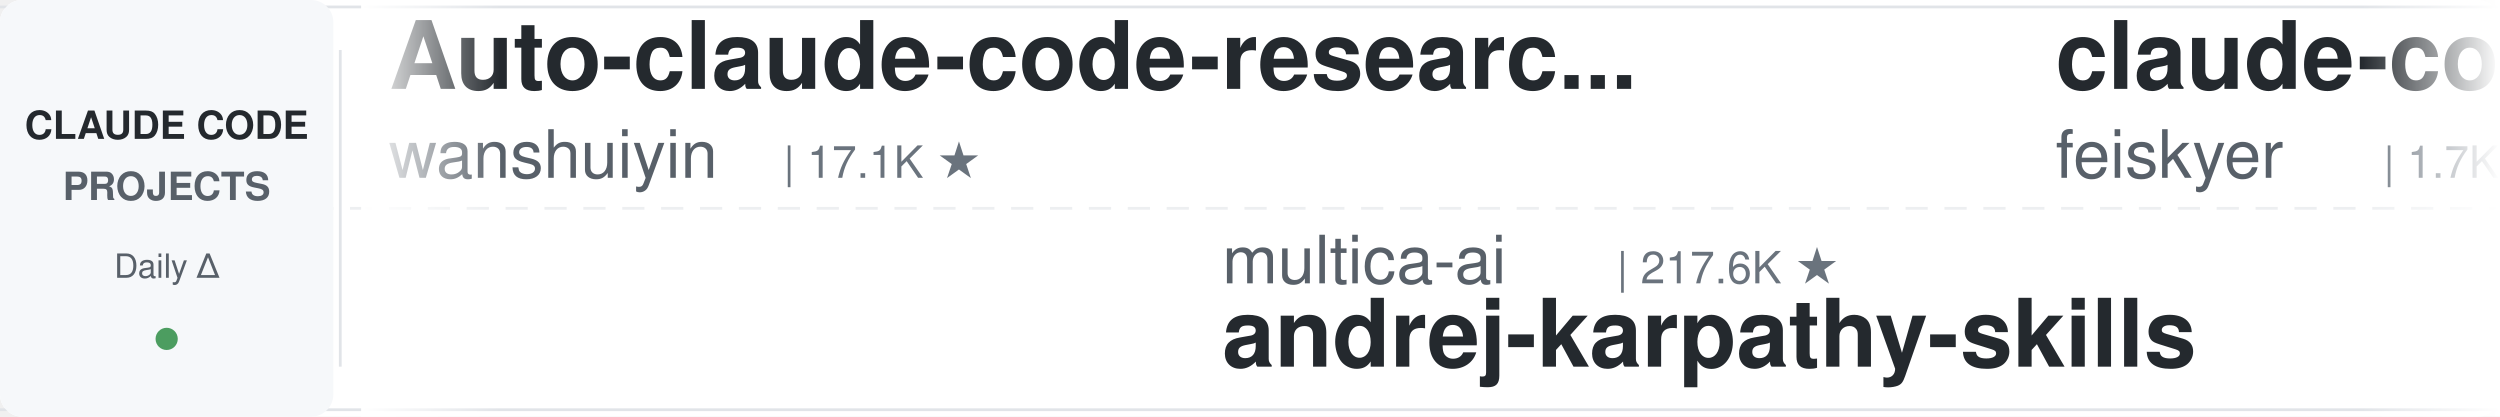
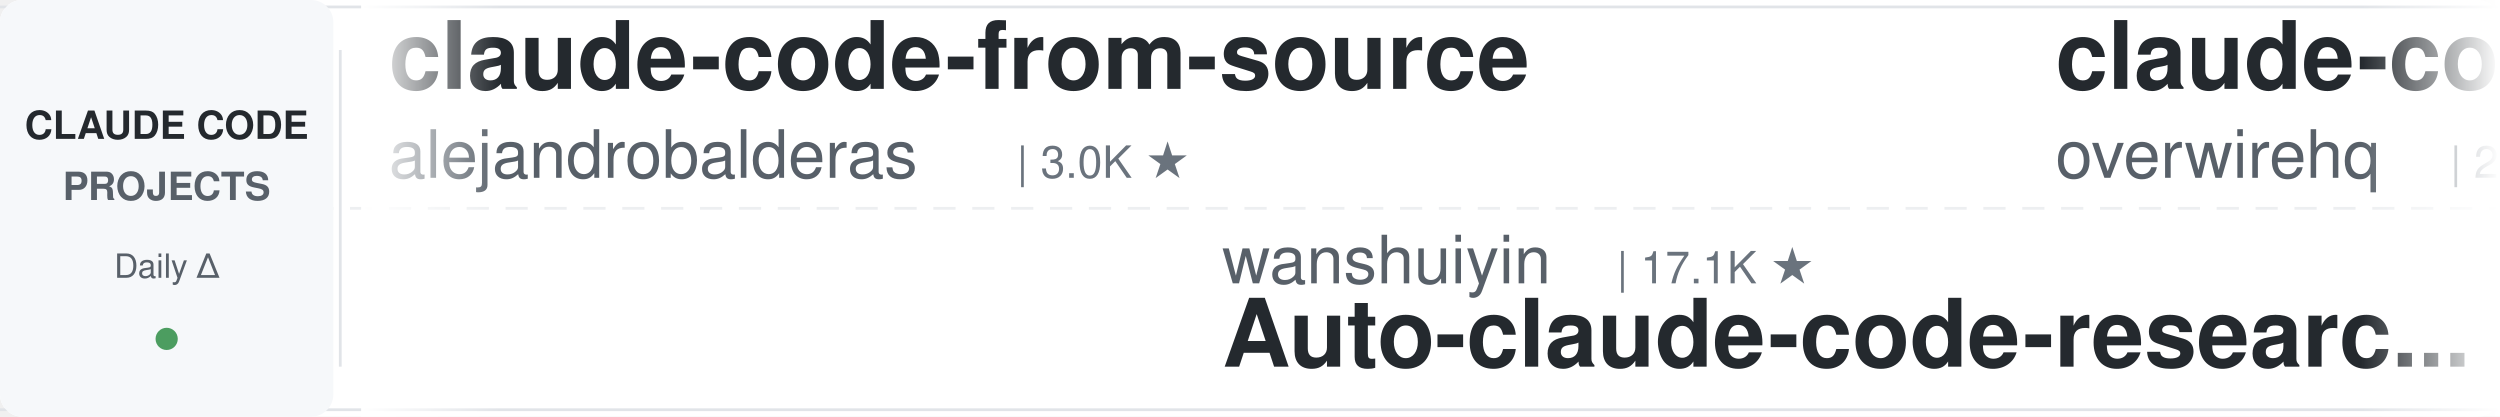
<svg xmlns="http://www.w3.org/2000/svg" width="900" height="150">
  <defs>
    <linearGradient id="leftFade" x1="0%" y1="0%" x2="100%" y2="0%">
      <stop offset="0%" style="stop-color:#ffffff;stop-opacity:1" />
      <stop offset="100%" style="stop-color:#ffffff;stop-opacity:0" />
    </linearGradient>
    <linearGradient id="rightFade" x1="0%" y1="0%" x2="100%" y2="0%">
      <stop offset="0%" style="stop-color:#ffffff;stop-opacity:0" />
      <stop offset="100%" style="stop-color:#ffffff;stop-opacity:1" />
    </linearGradient>
  </defs>
  <rect width="900" height="150" fill="#ffffff" rx="8" />
  <rect x="0" y="2" width="900" height="1" fill="#e1e4e8" />
  <rect x="0" y="147" width="900" height="1" fill="#e1e4e8" />
  <line x1="0" y1="75" x2="900" y2="75" stroke="#e1e4e8" stroke-width="1" stroke-dasharray="8 6" opacity="0.6" />
  <rect x="0" y="0" width="120" height="150" fill="#f6f8fa" rx="8" />
  <text x="60" y="50" font-family="-apple-system, BlinkMacSystemFont, 'Segoe UI', Helvetica, Arial, sans-serif" font-size="14" font-weight="600" fill="#24292e" text-anchor="middle">CLAUDE CODE</text>
  <text x="60" y="72" font-family="-apple-system, BlinkMacSystemFont, 'Segoe UI', Helvetica, Arial, sans-serif" font-size="14" font-weight="600" fill="#586069" text-anchor="middle">PROJECTS</text>
  <text x="60" y="100" font-family="-apple-system, BlinkMacSystemFont, 'Segoe UI', Helvetica, Arial, sans-serif" font-size="12" font-weight="500" fill="#586069" text-anchor="middle">Daily Δ</text>
  <circle cx="60" cy="122" r="4" fill="#22863a" opacity="0.8" />
  <rect x="122" y="18" width="1" height="114" fill="#e1e4e8" />
  <clipPath id="tickerClip">
    <rect x="130" y="0" width="770" height="150" />
  </clipPath>
  <g clip-path="url(#tickerClip)">
    <g id="tickerItems">
      <animateTransform attributeName="transform" attributeType="XML" type="translate" from="0 0" to="-3000 0" dur="54s" repeatCount="indefinite" />
      <g transform="translate(0, 0)">
-         <text x="140" y="32" font-family="-apple-system, BlinkMacSystemFont, 'Segoe UI', Helvetica, Arial, sans-serif" font-size="34" font-weight="600" fill="#24292e">Auto-claude-code-researc...</text>
-         <text x="140" y="64" font-family="-apple-system, BlinkMacSystemFont, 'Segoe UI', Helvetica, Arial, sans-serif" font-size="24" font-weight="400" fill="#586069">wanshuiyin</text>
-         <text x="282" y="64" font-family="-apple-system, BlinkMacSystemFont, 'Segoe UI', Helvetica, Arial, sans-serif" font-size="16" font-weight="500" fill="#6a737d">| 17.1K ★</text>
+         <text x="140" y="32" font-family="-apple-system, BlinkMacSystemFont, 'Segoe UI', Helvetica, Arial, sans-serif" font-size="34" font-weight="600" fill="#24292e">claude-code-from-source</text>
+         <text x="140" y="64" font-family="-apple-system, BlinkMacSystemFont, 'Segoe UI', Helvetica, Arial, sans-serif" font-size="24" font-weight="400" fill="#586069">alejandrobalderas</text>
+         <text x="366" y="64" font-family="-apple-system, BlinkMacSystemFont, 'Segoe UI', Helvetica, Arial, sans-serif" font-size="16" font-weight="500" fill="#6a737d">| 3.0K ★</text>
      </g>
      <g transform="translate(300, 0)">
-         <text x="140" y="102" font-family="-apple-system, BlinkMacSystemFont, 'Segoe UI', Helvetica, Arial, sans-serif" font-size="24" font-weight="400" fill="#586069">multica-ai</text>
-         <text x="282" y="102" font-family="-apple-system, BlinkMacSystemFont, 'Segoe UI', Helvetica, Arial, sans-serif" font-size="16" font-weight="500" fill="#6a737d">| 217.6K ★</text>
-         <text x="140" y="132" font-family="-apple-system, BlinkMacSystemFont, 'Segoe UI', Helvetica, Arial, sans-serif" font-size="34" font-weight="600" fill="#24292e">andrej-karpathy-skills</text>
+         <text x="140" y="102" font-family="-apple-system, BlinkMacSystemFont, 'Segoe UI', Helvetica, Arial, sans-serif" font-size="24" font-weight="400" fill="#586069">wanshuiyin</text>
+         <text x="282" y="102" font-family="-apple-system, BlinkMacSystemFont, 'Segoe UI', Helvetica, Arial, sans-serif" font-size="16" font-weight="500" fill="#6a737d">| 17.1K ★</text>
+         <text x="140" y="132" font-family="-apple-system, BlinkMacSystemFont, 'Segoe UI', Helvetica, Arial, sans-serif" font-size="34" font-weight="600" fill="#24292e">Auto-claude-code-researc...</text>
      </g>
      <g transform="translate(600, 0)">
-         <text x="140" y="32" font-family="-apple-system, BlinkMacSystemFont, 'Segoe UI', Helvetica, Arial, sans-serif" font-size="34" font-weight="600" fill="#24292e">claude-code-settings</text>
-         <text x="140" y="64" font-family="-apple-system, BlinkMacSystemFont, 'Segoe UI', Helvetica, Arial, sans-serif" font-size="24" font-weight="400" fill="#586069">feiskyer</text>
-         <text x="258" y="64" font-family="-apple-system, BlinkMacSystemFont, 'Segoe UI', Helvetica, Arial, sans-serif" font-size="16" font-weight="500" fill="#6a737d">| 1.7K ★</text>
+         <text x="140" y="32" font-family="-apple-system, BlinkMacSystemFont, 'Segoe UI', Helvetica, Arial, sans-serif" font-size="34" font-weight="600" fill="#24292e">claude-code-telegram</text>
+         <text x="140" y="64" font-family="-apple-system, BlinkMacSystemFont, 'Segoe UI', Helvetica, Arial, sans-serif" font-size="24" font-weight="400" fill="#586069">overwirehq</text>
+         <text x="282" y="64" font-family="-apple-system, BlinkMacSystemFont, 'Segoe UI', Helvetica, Arial, sans-serif" font-size="16" font-weight="500" fill="#6a737d">| 2.8K ★</text>
      </g>
      <g transform="translate(900, 0)">
-         <text x="140" y="102" font-family="-apple-system, BlinkMacSystemFont, 'Segoe UI', Helvetica, Arial, sans-serif" font-size="24" font-weight="400" fill="#586069">Alishahryar1</text>
-         <text x="306" y="102" font-family="-apple-system, BlinkMacSystemFont, 'Segoe UI', Helvetica, Arial, sans-serif" font-size="16" font-weight="500" fill="#6a737d">| 57.0K ★</text>
-         <text x="140" y="132" font-family="-apple-system, BlinkMacSystemFont, 'Segoe UI', Helvetica, Arial, sans-serif" font-size="34" font-weight="600" fill="#24292e">free-claude-code</text>
+         <text x="140" y="102" font-family="-apple-system, BlinkMacSystemFont, 'Segoe UI', Helvetica, Arial, sans-serif" font-size="24" font-weight="400" fill="#586069">lintsinghua</text>
+         <text x="294" y="102" font-family="-apple-system, BlinkMacSystemFont, 'Segoe UI', Helvetica, Arial, sans-serif" font-size="16" font-weight="500" fill="#6a737d">| 4.3K ★</text>
+         <text x="140" y="132" font-family="-apple-system, BlinkMacSystemFont, 'Segoe UI', Helvetica, Arial, sans-serif" font-size="34" font-weight="600" fill="#24292e">claude-code-book</text>
      </g>
      <g transform="translate(1200, 0)">
-         <text x="140" y="32" font-family="-apple-system, BlinkMacSystemFont, 'Segoe UI', Helvetica, Arial, sans-serif" font-size="34" font-weight="600" fill="#24292e">claude-code-system-promp...</text>
-         <text x="140" y="64" font-family="-apple-system, BlinkMacSystemFont, 'Segoe UI', Helvetica, Arial, sans-serif" font-size="24" font-weight="400" fill="#586069">Piebald-AI</text>
-         <text x="282" y="64" font-family="-apple-system, BlinkMacSystemFont, 'Segoe UI', Helvetica, Arial, sans-serif" font-size="16" font-weight="500" fill="#6a737d">| 12.9K ★</text>
+         <text x="140" y="32" font-family="-apple-system, BlinkMacSystemFont, 'Segoe UI', Helvetica, Arial, sans-serif" font-size="34" font-weight="600" fill="#24292e">claude-code-source</text>
+         <text x="140" y="64" font-family="-apple-system, BlinkMacSystemFont, 'Segoe UI', Helvetica, Arial, sans-serif" font-size="24" font-weight="400" fill="#586069">hangsman</text>
+         <text x="258" y="64" font-family="-apple-system, BlinkMacSystemFont, 'Segoe UI', Helvetica, Arial, sans-serif" font-size="16" font-weight="500" fill="#6a737d">| 797 ★</text>
      </g>
      <g transform="translate(1500, 0)">
-         <text x="140" y="102" font-family="-apple-system, BlinkMacSystemFont, 'Segoe UI', Helvetica, Arial, sans-serif" font-size="24" font-weight="400" fill="#586069">luyao618</text>
-         <text x="258" y="102" font-family="-apple-system, BlinkMacSystemFont, 'Segoe UI', Helvetica, Arial, sans-serif" font-size="16" font-weight="500" fill="#6a737d">| 1.7K ★</text>
-         <text x="140" y="132" font-family="-apple-system, BlinkMacSystemFont, 'Segoe UI', Helvetica, Arial, sans-serif" font-size="34" font-weight="600" fill="#24292e">Claude-Code-Source-Study</text>
+         <text x="140" y="102" font-family="-apple-system, BlinkMacSystemFont, 'Segoe UI', Helvetica, Arial, sans-serif" font-size="24" font-weight="400" fill="#586069">shanraisshan</text>
+         <text x="306" y="102" font-family="-apple-system, BlinkMacSystemFont, 'Segoe UI', Helvetica, Arial, sans-serif" font-size="16" font-weight="500" fill="#6a737d">| 67.3K ★</text>
+         <text x="140" y="132" font-family="-apple-system, BlinkMacSystemFont, 'Segoe UI', Helvetica, Arial, sans-serif" font-size="34" font-weight="600" fill="#24292e">claude-code-best-practic...</text>
      </g>
      <g transform="translate(1800, 0)">
-         <text x="140" y="32" font-family="-apple-system, BlinkMacSystemFont, 'Segoe UI', Helvetica, Arial, sans-serif" font-size="34" font-weight="600" fill="#24292e">claude-code-my-workflow</text>
-         <text x="140" y="64" font-family="-apple-system, BlinkMacSystemFont, 'Segoe UI', Helvetica, Arial, sans-serif" font-size="24" font-weight="400" fill="#586069">pedrohcgs</text>
-         <text x="270" y="64" font-family="-apple-system, BlinkMacSystemFont, 'Segoe UI', Helvetica, Arial, sans-serif" font-size="16" font-weight="500" fill="#6a737d">| 1.6K ★</text>
+         <text x="140" y="32" font-family="-apple-system, BlinkMacSystemFont, 'Segoe UI', Helvetica, Arial, sans-serif" font-size="34" font-weight="600" fill="#24292e">claude-code-action</text>
+         <text x="140" y="64" font-family="-apple-system, BlinkMacSystemFont, 'Segoe UI', Helvetica, Arial, sans-serif" font-size="24" font-weight="400" fill="#586069">anthropics</text>
+         <text x="282" y="64" font-family="-apple-system, BlinkMacSystemFont, 'Segoe UI', Helvetica, Arial, sans-serif" font-size="16" font-weight="500" fill="#6a737d">| 9.4K ★</text>
      </g>
      <g transform="translate(2100, 0)">
-         <text x="140" y="102" font-family="-apple-system, BlinkMacSystemFont, 'Segoe UI', Helvetica, Arial, sans-serif" font-size="24" font-weight="400" fill="#586069">disler</text>
-         <text x="234" y="102" font-family="-apple-system, BlinkMacSystemFont, 'Segoe UI', Helvetica, Arial, sans-serif" font-size="16" font-weight="500" fill="#6a737d">| 1.7K ★</text>
-         <text x="140" y="132" font-family="-apple-system, BlinkMacSystemFont, 'Segoe UI', Helvetica, Arial, sans-serif" font-size="34" font-weight="600" fill="#24292e">pi-vs-claude-code</text>
+         <text x="140" y="102" font-family="-apple-system, BlinkMacSystemFont, 'Segoe UI', Helvetica, Arial, sans-serif" font-size="24" font-weight="400" fill="#586069">repowise-dev</text>
+         <text x="306" y="102" font-family="-apple-system, BlinkMacSystemFont, 'Segoe UI', Helvetica, Arial, sans-serif" font-size="16" font-weight="500" fill="#6a737d">| 1.2K ★</text>
+         <text x="140" y="132" font-family="-apple-system, BlinkMacSystemFont, 'Segoe UI', Helvetica, Arial, sans-serif" font-size="34" font-weight="600" fill="#24292e">claude-code-prompts</text>
      </g>
      <g transform="translate(2400, 0)">
        <text x="140" y="32" font-family="-apple-system, BlinkMacSystemFont, 'Segoe UI', Helvetica, Arial, sans-serif" font-size="34" font-weight="600" fill="#24292e">claude-code-showcase</text>
        <text x="140" y="64" font-family="-apple-system, BlinkMacSystemFont, 'Segoe UI', Helvetica, Arial, sans-serif" font-size="24" font-weight="400" fill="#586069">ChrisWiles</text>
        <text x="282" y="64" font-family="-apple-system, BlinkMacSystemFont, 'Segoe UI', Helvetica, Arial, sans-serif" font-size="16" font-weight="500" fill="#6a737d">| 6.1K ★</text>
      </g>
      <g transform="translate(2700, 0)">
-         <text x="140" y="102" font-family="-apple-system, BlinkMacSystemFont, 'Segoe UI', Helvetica, Arial, sans-serif" font-size="24" font-weight="400" fill="#586069">FlorianBruniaux</text>
-         <text x="342" y="102" font-family="-apple-system, BlinkMacSystemFont, 'Segoe UI', Helvetica, Arial, sans-serif" font-size="16" font-weight="500" fill="#6a737d">| 6.1K ★</text>
-         <text x="140" y="132" font-family="-apple-system, BlinkMacSystemFont, 'Segoe UI', Helvetica, Arial, sans-serif" font-size="34" font-weight="600" fill="#24292e">claude-code-ultimate-gui...</text>
+         <text x="140" y="102" font-family="-apple-system, BlinkMacSystemFont, 'Segoe UI', Helvetica, Arial, sans-serif" font-size="24" font-weight="400" fill="#586069">rohitg00</text>
+         <text x="258" y="102" font-family="-apple-system, BlinkMacSystemFont, 'Segoe UI', Helvetica, Arial, sans-serif" font-size="16" font-weight="500" fill="#6a737d">| 2.7K ★</text>
+         <text x="140" y="132" font-family="-apple-system, BlinkMacSystemFont, 'Segoe UI', Helvetica, Arial, sans-serif" font-size="34" font-weight="600" fill="#24292e">awesome-claude-code-tool...</text>
      </g>
      <g transform="translate(3000, 0)">
-         <text x="140" y="32" font-family="-apple-system, BlinkMacSystemFont, 'Segoe UI', Helvetica, Arial, sans-serif" font-size="34" font-weight="600" fill="#24292e">Auto-claude-code-researc...</text>
-         <text x="140" y="64" font-family="-apple-system, BlinkMacSystemFont, 'Segoe UI', Helvetica, Arial, sans-serif" font-size="24" font-weight="400" fill="#586069">wanshuiyin</text>
-         <text x="282" y="64" font-family="-apple-system, BlinkMacSystemFont, 'Segoe UI', Helvetica, Arial, sans-serif" font-size="16" font-weight="500" fill="#6a737d">| 17.1K ★</text>
+         <text x="140" y="32" font-family="-apple-system, BlinkMacSystemFont, 'Segoe UI', Helvetica, Arial, sans-serif" font-size="34" font-weight="600" fill="#24292e">claude-code-from-source</text>
+         <text x="140" y="64" font-family="-apple-system, BlinkMacSystemFont, 'Segoe UI', Helvetica, Arial, sans-serif" font-size="24" font-weight="400" fill="#586069">alejandrobalderas</text>
+         <text x="366" y="64" font-family="-apple-system, BlinkMacSystemFont, 'Segoe UI', Helvetica, Arial, sans-serif" font-size="16" font-weight="500" fill="#6a737d">| 3.0K ★</text>
      </g>
      <g transform="translate(3300, 0)">
-         <text x="140" y="102" font-family="-apple-system, BlinkMacSystemFont, 'Segoe UI', Helvetica, Arial, sans-serif" font-size="24" font-weight="400" fill="#586069">multica-ai</text>
-         <text x="282" y="102" font-family="-apple-system, BlinkMacSystemFont, 'Segoe UI', Helvetica, Arial, sans-serif" font-size="16" font-weight="500" fill="#6a737d">| 217.6K ★</text>
-         <text x="140" y="132" font-family="-apple-system, BlinkMacSystemFont, 'Segoe UI', Helvetica, Arial, sans-serif" font-size="34" font-weight="600" fill="#24292e">andrej-karpathy-skills</text>
+         <text x="140" y="102" font-family="-apple-system, BlinkMacSystemFont, 'Segoe UI', Helvetica, Arial, sans-serif" font-size="24" font-weight="400" fill="#586069">wanshuiyin</text>
+         <text x="282" y="102" font-family="-apple-system, BlinkMacSystemFont, 'Segoe UI', Helvetica, Arial, sans-serif" font-size="16" font-weight="500" fill="#6a737d">| 17.1K ★</text>
+         <text x="140" y="132" font-family="-apple-system, BlinkMacSystemFont, 'Segoe UI', Helvetica, Arial, sans-serif" font-size="34" font-weight="600" fill="#24292e">Auto-claude-code-researc...</text>
      </g>
      <g transform="translate(3600, 0)">
-         <text x="140" y="32" font-family="-apple-system, BlinkMacSystemFont, 'Segoe UI', Helvetica, Arial, sans-serif" font-size="34" font-weight="600" fill="#24292e">claude-code-settings</text>
-         <text x="140" y="64" font-family="-apple-system, BlinkMacSystemFont, 'Segoe UI', Helvetica, Arial, sans-serif" font-size="24" font-weight="400" fill="#586069">feiskyer</text>
-         <text x="258" y="64" font-family="-apple-system, BlinkMacSystemFont, 'Segoe UI', Helvetica, Arial, sans-serif" font-size="16" font-weight="500" fill="#6a737d">| 1.7K ★</text>
+         <text x="140" y="32" font-family="-apple-system, BlinkMacSystemFont, 'Segoe UI', Helvetica, Arial, sans-serif" font-size="34" font-weight="600" fill="#24292e">claude-code-telegram</text>
+         <text x="140" y="64" font-family="-apple-system, BlinkMacSystemFont, 'Segoe UI', Helvetica, Arial, sans-serif" font-size="24" font-weight="400" fill="#586069">overwirehq</text>
+         <text x="282" y="64" font-family="-apple-system, BlinkMacSystemFont, 'Segoe UI', Helvetica, Arial, sans-serif" font-size="16" font-weight="500" fill="#6a737d">| 2.8K ★</text>
      </g>
      <g transform="translate(3900, 0)">
-         <text x="140" y="102" font-family="-apple-system, BlinkMacSystemFont, 'Segoe UI', Helvetica, Arial, sans-serif" font-size="24" font-weight="400" fill="#586069">Alishahryar1</text>
-         <text x="306" y="102" font-family="-apple-system, BlinkMacSystemFont, 'Segoe UI', Helvetica, Arial, sans-serif" font-size="16" font-weight="500" fill="#6a737d">| 57.0K ★</text>
-         <text x="140" y="132" font-family="-apple-system, BlinkMacSystemFont, 'Segoe UI', Helvetica, Arial, sans-serif" font-size="34" font-weight="600" fill="#24292e">free-claude-code</text>
+         <text x="140" y="102" font-family="-apple-system, BlinkMacSystemFont, 'Segoe UI', Helvetica, Arial, sans-serif" font-size="24" font-weight="400" fill="#586069">lintsinghua</text>
+         <text x="294" y="102" font-family="-apple-system, BlinkMacSystemFont, 'Segoe UI', Helvetica, Arial, sans-serif" font-size="16" font-weight="500" fill="#6a737d">| 4.3K ★</text>
+         <text x="140" y="132" font-family="-apple-system, BlinkMacSystemFont, 'Segoe UI', Helvetica, Arial, sans-serif" font-size="34" font-weight="600" fill="#24292e">claude-code-book</text>
      </g>
    </g>
  </g>
  <rect x="130" y="0" width="50" height="150" fill="url(#leftFade)" />
  <rect x="850" y="0" width="50" height="150" fill="url(#rightFade)" />
</svg>
